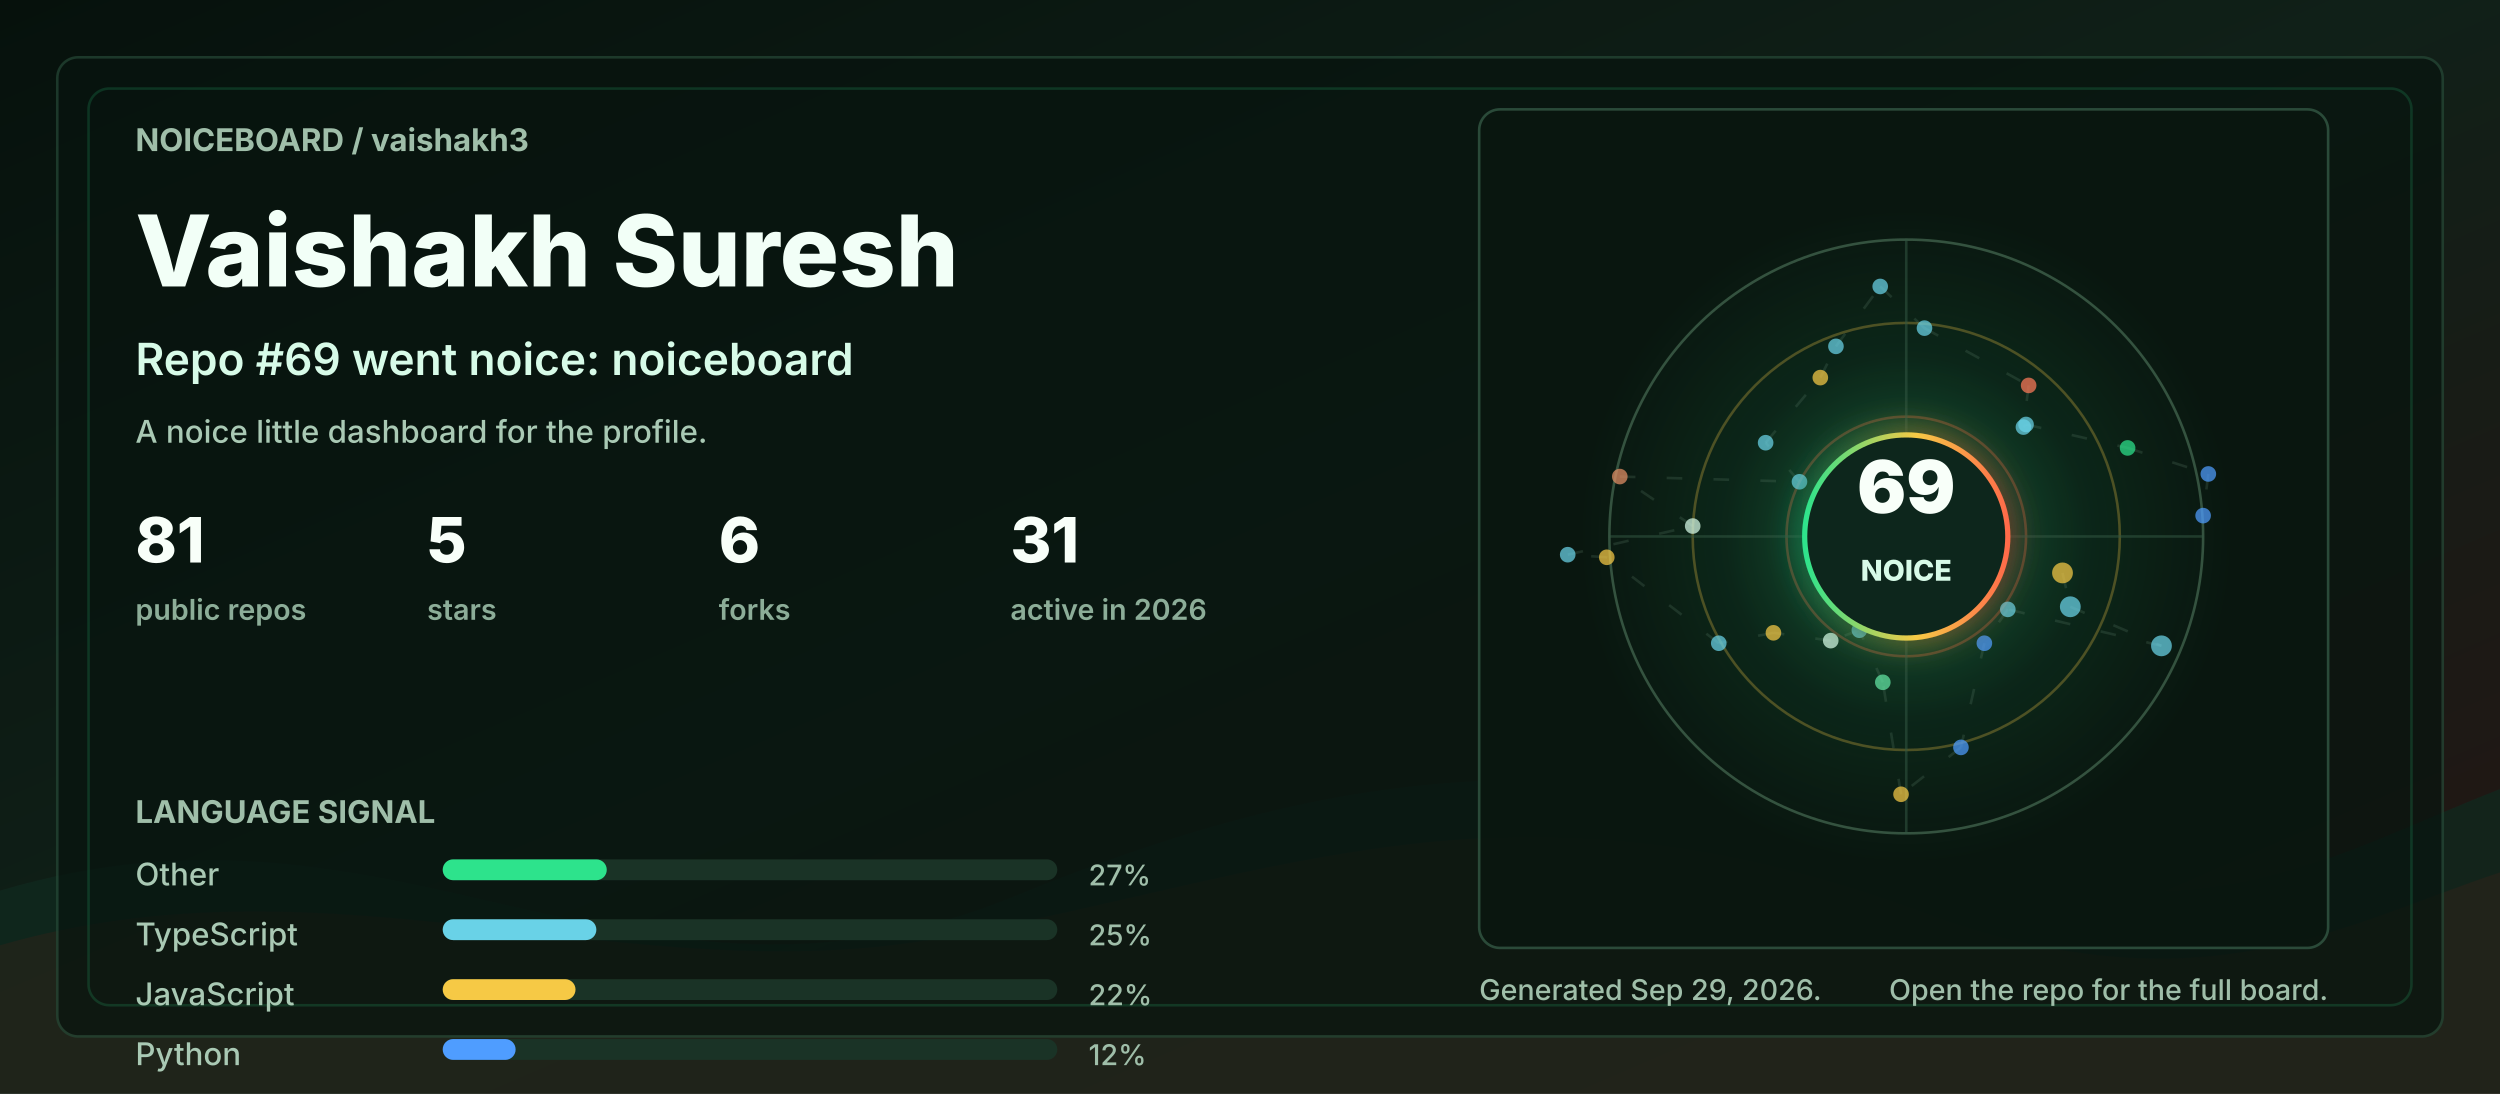
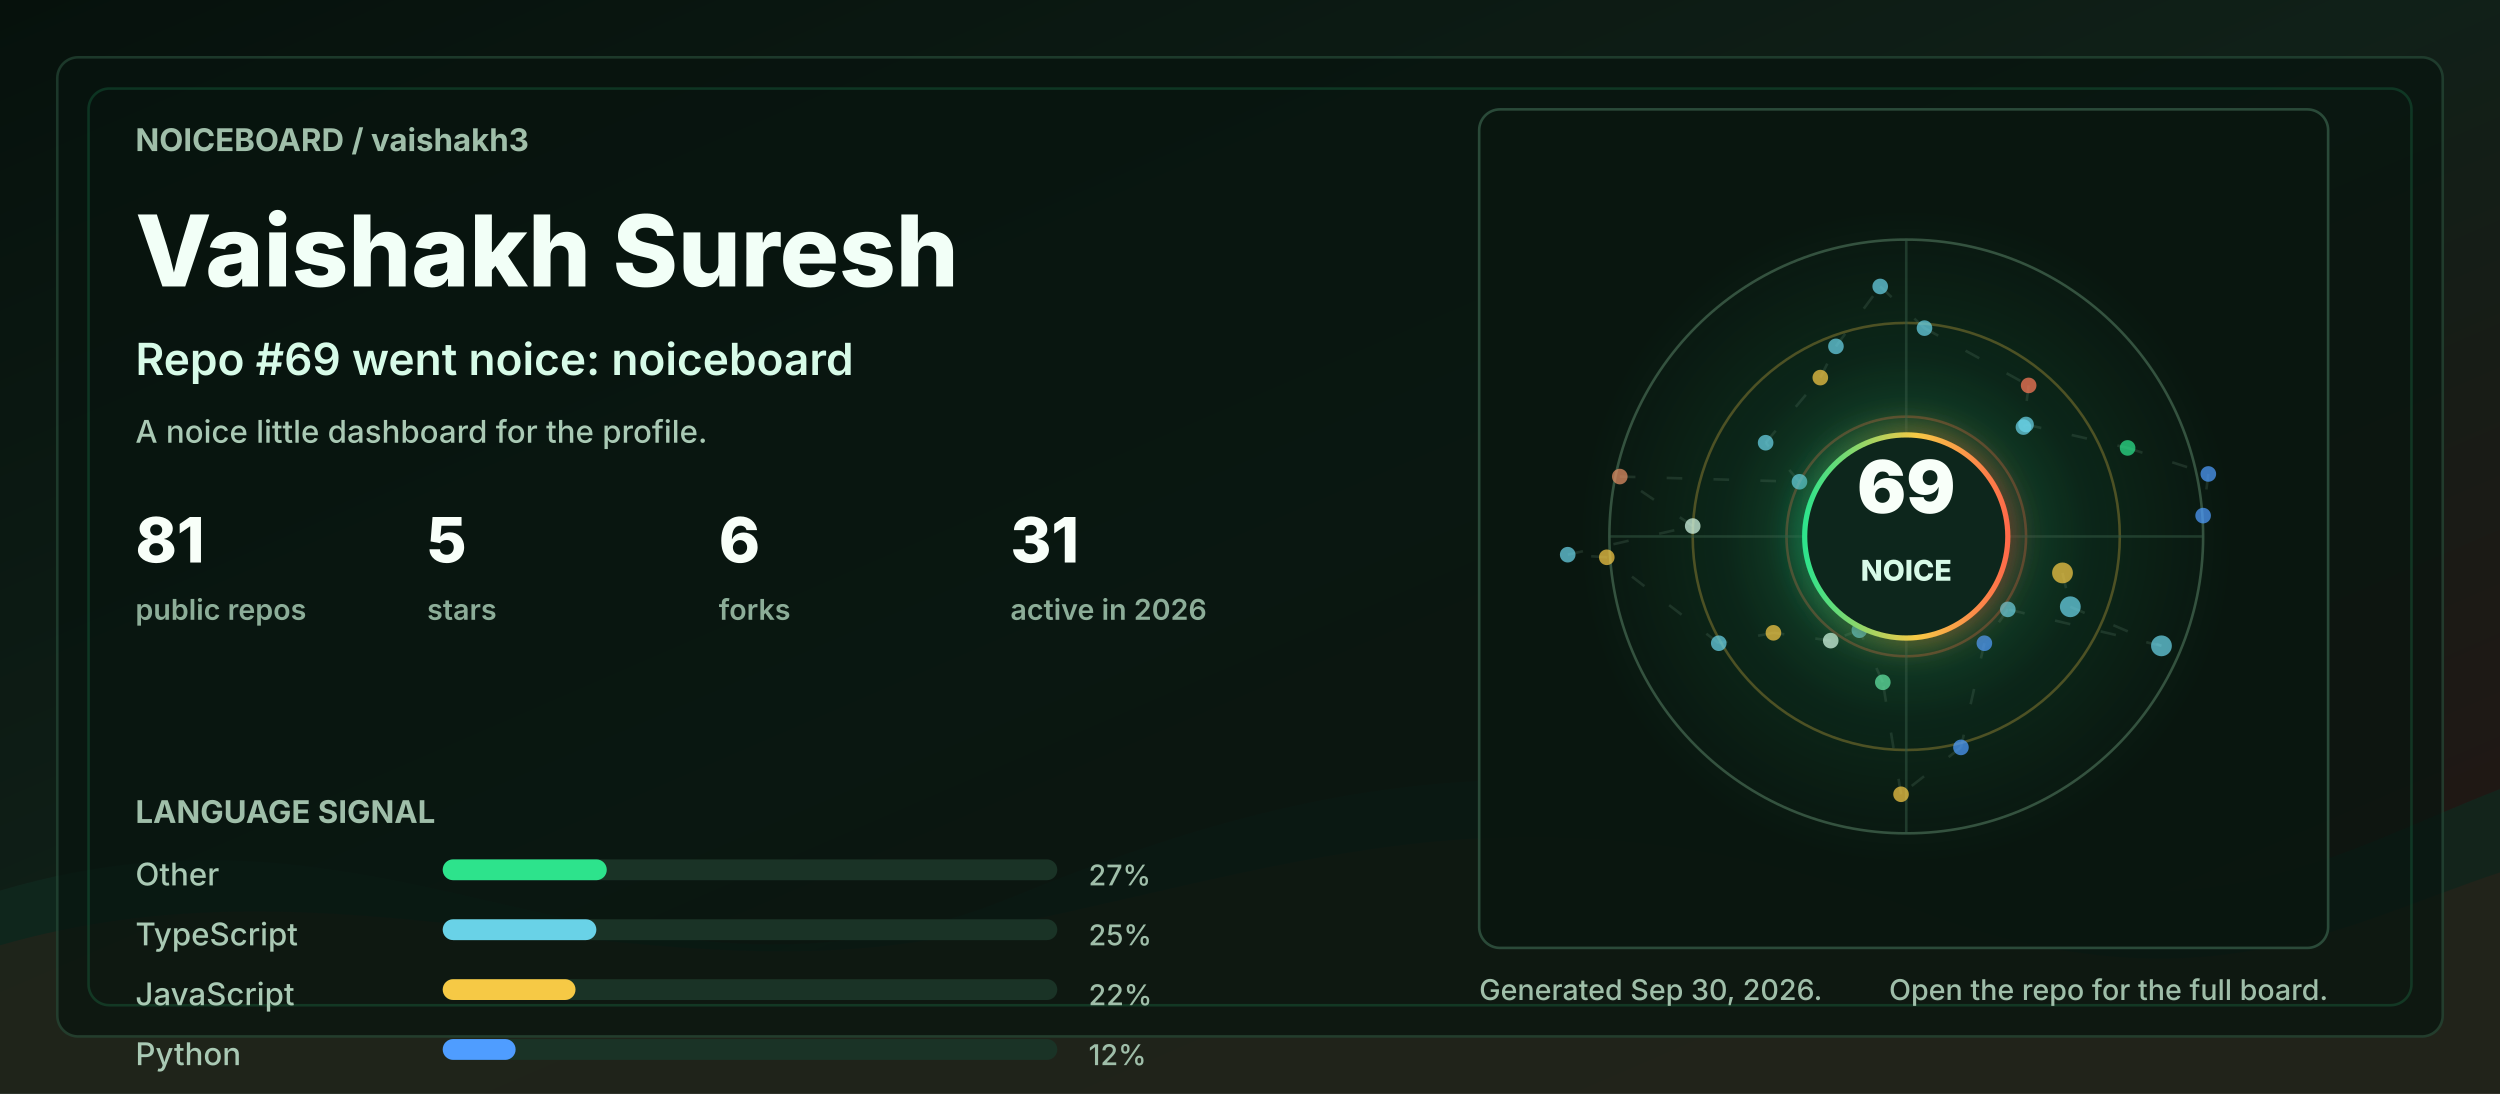
<svg xmlns="http://www.w3.org/2000/svg" width="960" height="420" viewBox="0 0 960 420" role="img" aria-labelledby="title desc">
  <defs>
    <linearGradient id="bg" x1="0" y1="0" x2="1" y2="1">
      <stop offset="0" stop-color="#06110c" />
      <stop offset="0.48" stop-color="#102018" />
      <stop offset="1" stop-color="#251513" />
    </linearGradient>
    <linearGradient id="accent" x1="0" y1="0" x2="1" y2="0">
      <stop offset="0" stop-color="#2de38c" />
      <stop offset="0.55" stop-color="#f6c945" />
      <stop offset="1" stop-color="#ff6b4a" />
    </linearGradient>
    <radialGradient id="halo" cx="50%" cy="50%" r="50%">
      <stop offset="0" stop-color="#2de38c" stop-opacity="0.36" />
      <stop offset="0.55" stop-color="#2de38c" stop-opacity="0.08" />
      <stop offset="1" stop-color="#2de38c" stop-opacity="0" />
    </radialGradient>
    <filter id="softGlow" x="-30%" y="-30%" width="160%" height="160%">
      <feGaussianBlur stdDeviation="6" result="blur" />
      <feMerge>
        <feMergeNode in="blur" />
        <feMergeNode in="SourceGraphic" />
      </feMerge>
    </filter>
    <style>
      .label { fill: #9fbea9; font: 700 12px ui-sans-serif, system-ui, -apple-system, BlinkMacSystemFont, "Segoe UI", sans-serif; letter-spacing: 0; }
      .tiny { fill: #9fbea9; font: 500 11px ui-sans-serif, system-ui, -apple-system, BlinkMacSystemFont, "Segoe UI", sans-serif; letter-spacing: 0; }
      .title { fill: #f2fff7; font: 800 38px ui-sans-serif, system-ui, -apple-system, BlinkMacSystemFont, "Segoe UI", sans-serif; letter-spacing: 0; }
      .subtitle { fill: #d7fbe8; font: 600 17px ui-sans-serif, system-ui, -apple-system, BlinkMacSystemFont, "Segoe UI", sans-serif; letter-spacing: 0; }
      .metric { fill: #f8fff9; font: 800 24px ui-sans-serif, system-ui, -apple-system, BlinkMacSystemFont, "Segoe UI", sans-serif; letter-spacing: 0; }
      .metric-label { fill: #8cad98; font: 600 11px ui-sans-serif, system-ui, -apple-system, BlinkMacSystemFont, "Segoe UI", sans-serif; letter-spacing: 0; }
      .repo { fill: #f8fff9; font: 750 16px ui-sans-serif, system-ui, -apple-system, BlinkMacSystemFont, "Segoe UI", sans-serif; letter-spacing: 0; }
      .muted { fill: #a9c9b4; font: 500 12px ui-sans-serif, system-ui, -apple-system, BlinkMacSystemFont, "Segoe UI", sans-serif; letter-spacing: 0; }
      .ring { animation: ring 9s linear infinite; transform-origin: 692px 206px; }
      .float { animation: float 5s ease-in-out infinite; }
      .pulse { animation: pulse 2.8s ease-in-out infinite; }
      .draw { stroke-dasharray: 6 12; animation: dash 13s linear infinite; }
      @keyframes ring { to { transform: rotate(360deg); } }
      @keyframes dash { to { stroke-dashoffset: -140; } }
      @keyframes pulse { 0%, 100% { opacity: .56; } 50% { opacity: 1; } }
      @keyframes float { 0%, 100% { transform: translateY(0); } 50% { transform: translateY(-7px); } }
      @media (prefers-reduced-motion: reduce) { * { animation: none !important; } }
    </style>
  </defs>
  <rect width="960" height="420" rx="0" fill="url(#bg)" />
  <path d="M0 342 C154 296 244 404 390 344 C520 291 615 284 754 330 C846 361 896 328 960 303 L960 420 L0 420 Z" fill="#10281e" opacity="0.78" />
  <path d="M0 363 C128 326 242 382 362 360 C493 336 581 292 738 350 C845 390 902 354 960 335 L960 420 L0 420 Z" fill="#3b1f17" opacity="0.34" />
  <rect x="22" y="22" width="916" height="376" rx="8" fill="#07130e" opacity="0.72" stroke="#244634" />
  <rect x="34" y="34" width="892" height="352" rx="8" fill="none" stroke="#2de38c" opacity="0.16" />
  <g transform="translate(52 58)">
    <text class="label" x="0" y="0">NOICEBOARD / vaishakh3</text>
    <text class="title" x="0" y="52">Vaishakh Suresh</text>
    <text class="subtitle" x="0" y="86">Repo #69 went noice: noiceboard</text>
    <text class="muted" x="0" y="112">A noice little dashboard for the profile.</text>
    <g transform="translate(0 158)">
      <g transform="translate(0 0)">
        <text class="metric" x="0" y="0">81</text>
        <text class="metric-label" x="0" y="22">public repos</text>
      </g>
      <g transform="translate(112 0)">
        <text class="metric" x="0" y="0">5</text>
        <text class="metric-label" x="0" y="22">stars</text>
      </g>
      <g transform="translate(224 0)">
        <text class="metric" x="0" y="0">6</text>
        <text class="metric-label" x="0" y="22">forks</text>
      </g>
      <g transform="translate(336 0)">
        <text class="metric" x="0" y="0">31</text>
        <text class="metric-label" x="0" y="22">active in 2026</text>
      </g>
    </g>
    <g transform="translate(0 258)">
      <text class="label" x="0" y="0">LANGUAGE SIGNAL</text>
      <g transform="translate(0 24)">
        <text class="muted" x="0" y="0">Other</text>
        <rect x="118" y="-10" width="236" height="8" rx="4" fill="#1a3326" />
        <rect x="118" y="-10" width="63" height="8" rx="4" fill="#2de38c" />
        <text class="tiny" x="366" y="0">27%</text>
      </g>
      <g transform="translate(0 47)">
        <text class="muted" x="0" y="0">TypeScript</text>
        <rect x="118" y="-10" width="236" height="8" rx="4" fill="#1a3326" />
        <rect x="118" y="-10" width="59" height="8" rx="4" fill="#69d2e7" />
        <text class="tiny" x="366" y="0">25%</text>
      </g>
      <g transform="translate(0 70)">
        <text class="muted" x="0" y="0">JavaScript</text>
        <rect x="118" y="-10" width="236" height="8" rx="4" fill="#1a3326" />
        <rect x="118" y="-10" width="51" height="8" rx="4" fill="#f6c945" />
        <text class="tiny" x="366" y="0">22%</text>
      </g>
      <g transform="translate(0 93)">
        <text class="muted" x="0" y="0">Python</text>
        <rect x="118" y="-10" width="236" height="8" rx="4" fill="#1a3326" />
        <rect x="118" y="-10" width="28" height="8" rx="4" fill="#4f9dff" />
        <text class="tiny" x="366" y="0">12%</text>
      </g>
    </g>
  </g>
  <g transform="translate(568 42)">
    <rect x="0" y="0" width="326" height="322" rx="8" fill="#08160f" opacity="0.82" stroke="#315642" />
    <circle cx="164" cy="164" r="126" fill="url(#halo)" class="pulse" />
    <circle cx="164" cy="164" r="114" fill="none" stroke="#34523f" stroke-width="1" />
    <circle cx="164" cy="164" r="82" fill="none" stroke="#f6c945" stroke-opacity="0.28" stroke-width="1" class="ring" />
    <circle cx="164" cy="164" r="46" fill="none" stroke="#ff6b4a" stroke-opacity="0.28" stroke-width="1" class="ring" />
    <line x1="50" y1="164" x2="278" y2="164" stroke="#315642" stroke-opacity="0.55" />
    <line x1="164" y1="50" x2="164" y2="278" stroke="#315642" stroke-opacity="0.55" />
    <line x1="224" y1="178" x2="227" y2="191" stroke="#5c7e68" stroke-opacity="0.24" stroke-width="1" class="draw" />
    <line x1="227" y1="191" x2="262" y2="206" stroke="#5c7e68" stroke-opacity="0.24" stroke-width="1" class="draw" />
    <line x1="262" y1="206" x2="203" y2="192" stroke="#5c7e68" stroke-opacity="0.24" stroke-width="1" class="draw" />
    <line x1="203" y1="192" x2="194" y2="205" stroke="#5c7e68" stroke-opacity="0.24" stroke-width="1" class="draw" />
    <line x1="194" y1="205" x2="185" y2="245" stroke="#5c7e68" stroke-opacity="0.24" stroke-width="1" class="draw" />
    <line x1="185" y1="245" x2="162" y2="263" stroke="#5c7e68" stroke-opacity="0.24" stroke-width="1" class="draw" />
    <line x1="162" y1="263" x2="155" y2="220" stroke="#5c7e68" stroke-opacity="0.24" stroke-width="1" class="draw" />
    <line x1="155" y1="220" x2="146" y2="200" stroke="#5c7e68" stroke-opacity="0.24" stroke-width="1" class="draw" />
    <line x1="146" y1="200" x2="135" y2="204" stroke="#5c7e68" stroke-opacity="0.24" stroke-width="1" class="draw" />
    <line x1="135" y1="204" x2="113" y2="201" stroke="#5c7e68" stroke-opacity="0.24" stroke-width="1" class="draw" />
    <line x1="113" y1="201" x2="92" y2="205" stroke="#5c7e68" stroke-opacity="0.24" stroke-width="1" class="draw" />
    <line x1="92" y1="205" x2="49" y2="172" stroke="#5c7e68" stroke-opacity="0.24" stroke-width="1" class="draw" />
    <line x1="49" y1="172" x2="34" y2="171" stroke="#5c7e68" stroke-opacity="0.24" stroke-width="1" class="draw" />
    <line x1="34" y1="171" x2="82" y2="160" stroke="#5c7e68" stroke-opacity="0.24" stroke-width="1" class="draw" />
    <line x1="82" y1="160" x2="54" y2="141" stroke="#5c7e68" stroke-opacity="0.24" stroke-width="1" class="draw" />
    <line x1="54" y1="141" x2="123" y2="143" stroke="#5c7e68" stroke-opacity="0.24" stroke-width="1" class="draw" />
    <line x1="123" y1="143" x2="110" y2="128" stroke="#5c7e68" stroke-opacity="0.24" stroke-width="1" class="draw" />
    <line x1="110" y1="128" x2="131" y2="103" stroke="#5c7e68" stroke-opacity="0.24" stroke-width="1" class="draw" />
    <line x1="131" y1="103" x2="137" y2="91" stroke="#5c7e68" stroke-opacity="0.24" stroke-width="1" class="draw" />
    <line x1="137" y1="91" x2="154" y2="68" stroke="#5c7e68" stroke-opacity="0.24" stroke-width="1" class="draw" />
    <line x1="154" y1="68" x2="171" y2="84" stroke="#5c7e68" stroke-opacity="0.24" stroke-width="1" class="draw" />
    <line x1="171" y1="84" x2="211" y2="106" stroke="#5c7e68" stroke-opacity="0.24" stroke-width="1" class="draw" />
    <line x1="211" y1="106" x2="209" y2="122" stroke="#5c7e68" stroke-opacity="0.24" stroke-width="1" class="draw" />
    <line x1="209" y1="122" x2="210" y2="121" stroke="#5c7e68" stroke-opacity="0.24" stroke-width="1" class="draw" />
    <line x1="210" y1="121" x2="249" y2="130" stroke="#5c7e68" stroke-opacity="0.24" stroke-width="1" class="draw" />
    <line x1="249" y1="130" x2="280" y2="140" stroke="#5c7e68" stroke-opacity="0.24" stroke-width="1" class="draw" />
    <line x1="280" y1="140" x2="278" y2="156" stroke="#5c7e68" stroke-opacity="0.24" stroke-width="1" class="draw" />
    <circle cx="224" cy="178" r="4" fill="#f6c945" opacity="0.72" class="pulse" />
    <circle cx="227" cy="191" r="4" fill="#69d2e7" opacity="0.72" class="" />
    <circle cx="262" cy="206" r="4" fill="#69d2e7" opacity="0.72" class="" />
    <circle cx="203" cy="192" r="3" fill="#69d2e7" opacity="0.72" class="pulse" />
    <circle cx="194" cy="205" r="3" fill="#4f9dff" opacity="0.72" class="" />
    <circle cx="185" cy="245" r="3" fill="#4f9dff" opacity="0.72" class="" />
    <circle cx="162" cy="263" r="3" fill="#f6c945" opacity="0.72" class="pulse" />
    <circle cx="155" cy="220" r="3" fill="#63e6a4" opacity="0.72" class="" />
    <circle cx="146" cy="200" r="3" fill="#69d2e7" opacity="0.72" class="" />
    <circle cx="135" cy="204" r="3" fill="#d7fbe8" opacity="0.72" class="pulse" />
    <circle cx="113" cy="201" r="3" fill="#f6c945" opacity="0.72" class="" />
    <circle cx="92" cy="205" r="3" fill="#69d2e7" opacity="0.72" class="" />
    <circle cx="49" cy="172" r="3" fill="#f6c945" opacity="0.72" class="pulse" />
    <circle cx="34" cy="171" r="3" fill="#69d2e7" opacity="0.72" class="" />
    <circle cx="82" cy="160" r="3" fill="#d7fbe8" opacity="0.72" class="" />
    <circle cx="54" cy="141" r="3" fill="#e58f65" opacity="0.72" class="pulse" />
    <circle cx="123" cy="143" r="3" fill="#69d2e7" opacity="0.72" class="" />
    <circle cx="110" cy="128" r="3" fill="#69d2e7" opacity="0.72" class="" />
    <circle cx="131" cy="103" r="3" fill="#f6c945" opacity="0.72" class="pulse" />
    <circle cx="137" cy="91" r="3" fill="#69d2e7" opacity="0.72" class="" />
    <circle cx="154" cy="68" r="3" fill="#69d2e7" opacity="0.72" class="" />
    <circle cx="171" cy="84" r="3" fill="#69d2e7" opacity="0.72" class="pulse" />
    <circle cx="211" cy="106" r="3" fill="#ff7a59" opacity="0.72" class="" />
    <circle cx="209" cy="122" r="3" fill="#69d2e7" opacity="0.72" class="" />
    <circle cx="210" cy="121" r="3" fill="#69d2e7" opacity="0.72" class="pulse" />
    <circle cx="249" cy="130" r="3" fill="#2de38c" opacity="0.72" class="" />
    <circle cx="280" cy="140" r="3" fill="#4f9dff" opacity="0.72" class="" />
    <circle cx="278" cy="156" r="3" fill="#4f9dff" opacity="0.72" class="pulse" />
    <g class="float">
      <circle cx="164" cy="164" r="39" fill="#0e261b" stroke="url(#accent)" stroke-width="2" filter="url(#softGlow)" />
      <text x="164" y="155" fill="#f8fff9" text-anchor="middle" font-family="ui-sans-serif, system-ui, -apple-system, BlinkMacSystemFont, Segoe UI, sans-serif" font-size="28" font-weight="900" letter-spacing="0">69</text>
      <text x="164" y="181" fill="#d7fbe8" text-anchor="middle" font-family="ui-sans-serif, system-ui, -apple-system, BlinkMacSystemFont, Segoe UI, sans-serif" font-size="11" font-weight="800" letter-spacing="0">NOICE</text>
    </g>
  </g>
  <g transform="translate(568 384)">
-     <text class="tiny" x="0" y="0">Generated Sep 29, 2026.</text>
+     <text class="tiny" x="0" y="0">Generated Sep 30, 2026.</text>
    <text class="tiny" x="326" y="0" text-anchor="end">Open the repo for the full board.</text>
  </g>
</svg>
